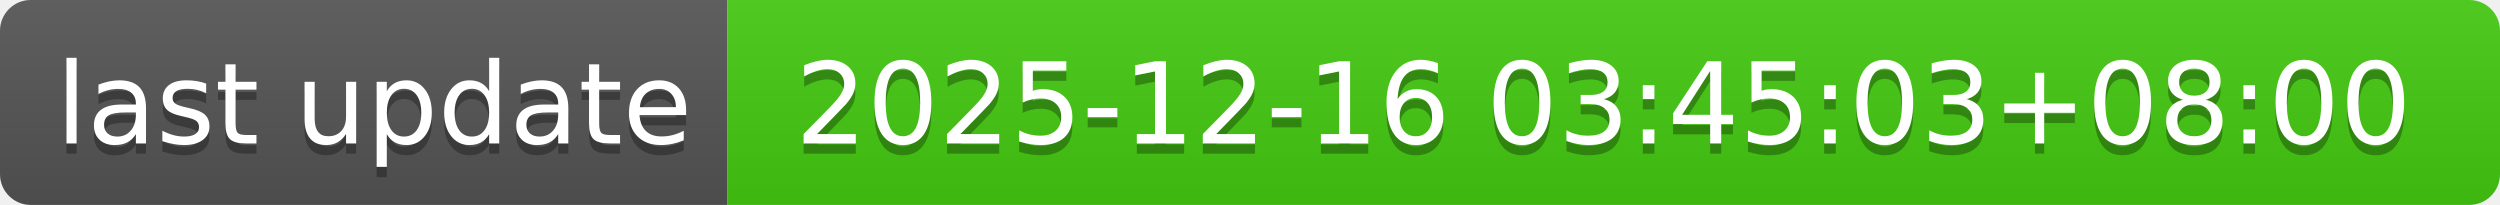
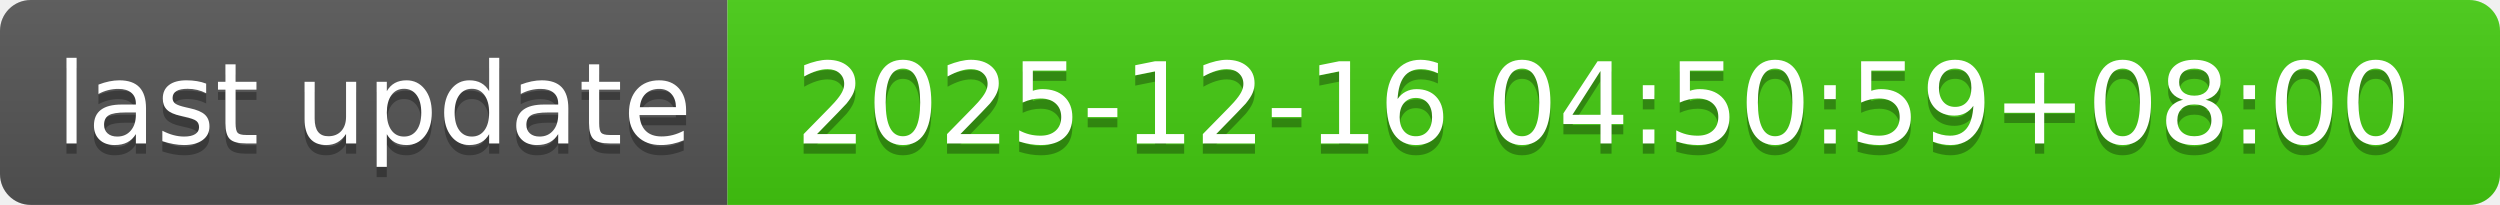
- <svg xmlns="http://www.w3.org/2000/svg" width="244" height="20" role="img" aria-label="last update: 2025-12-16 03:45:03+08:00">
+ <svg xmlns="http://www.w3.org/2000/svg" width="244" height="20" role="img" aria-label="last update: 2025-12-16 04:50:59+08:00">
  <linearGradient id="s" x2="0" y2="100%">
    <stop offset="0" stop-color="#bbb" stop-opacity=".1" />
    <stop offset="1" stop-opacity=".1" />
  </linearGradient>
  <clipPath id="r">
    <rect width="244" height="20" rx="3" fill="#fff" />
  </clipPath>
  <g clip-path="url(#r)">
    <rect width="71" height="20" fill="#555" />
    <rect x="71" width="173" height="20" fill="#4c1" />
    <rect width="244" height="20" fill="url(#s)" />
  </g>
  <g fill="#fff" text-anchor="middle" font-family="Verdana,Geneva,DejaVu Sans,sans-serif" text-rendering="geometricPrecision" font-size="110">
    <text aria-hidden="true" x="365" y="150" fill="#010101" fill-opacity=".3" transform="scale(.1)" textLength="610">last update</text>
    <text x="365" y="140" transform="scale(.1)" fill="#fff" textLength="610">last update</text>
-     <text aria-hidden="true" x="1565" y="150" fill="#010101" fill-opacity=".3" transform="scale(.1)" textLength="1630">2025-12-16 03:45:03+08:00</text>
-     <text x="1565" y="140" transform="scale(.1)" fill="#fff" textLength="1630">2025-12-16 03:45:03+08:00</text>
+     <text aria-hidden="true" x="1565" y="150" fill="#010101" fill-opacity=".3" transform="scale(.1)" textLength="1630">2025-12-16 04:50:59+08:00</text>
+     <text x="1565" y="140" transform="scale(.1)" fill="#fff" textLength="1630">2025-12-16 04:50:59+08:00</text>
  </g>
</svg>
